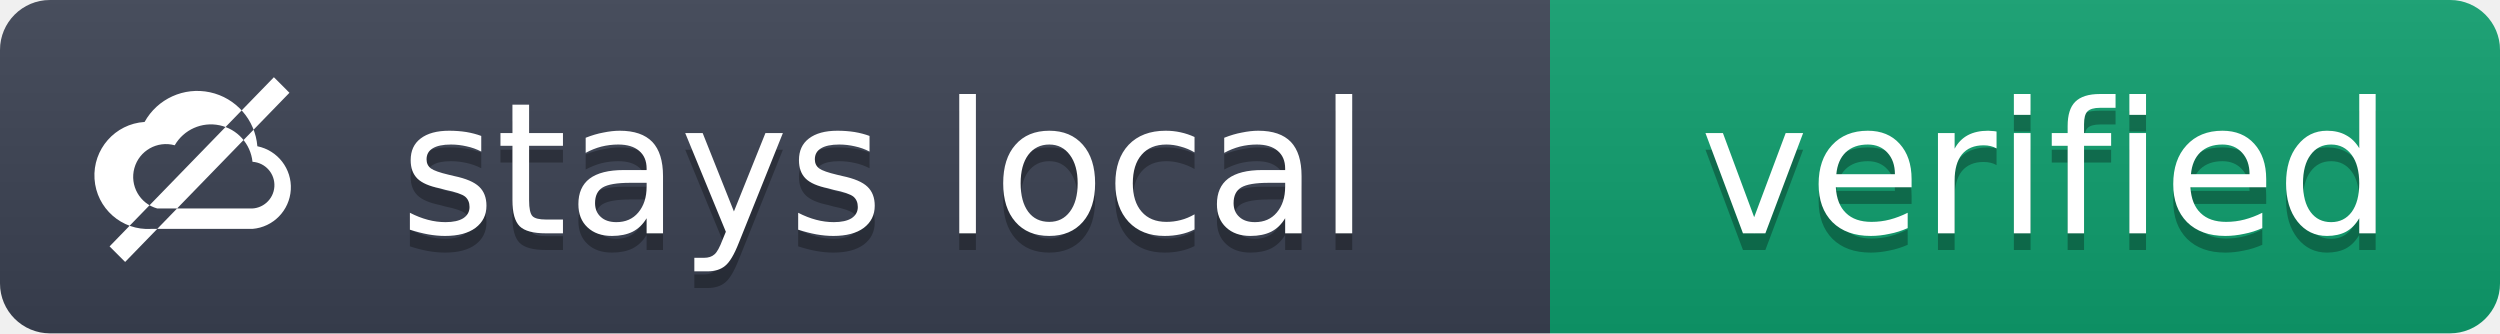
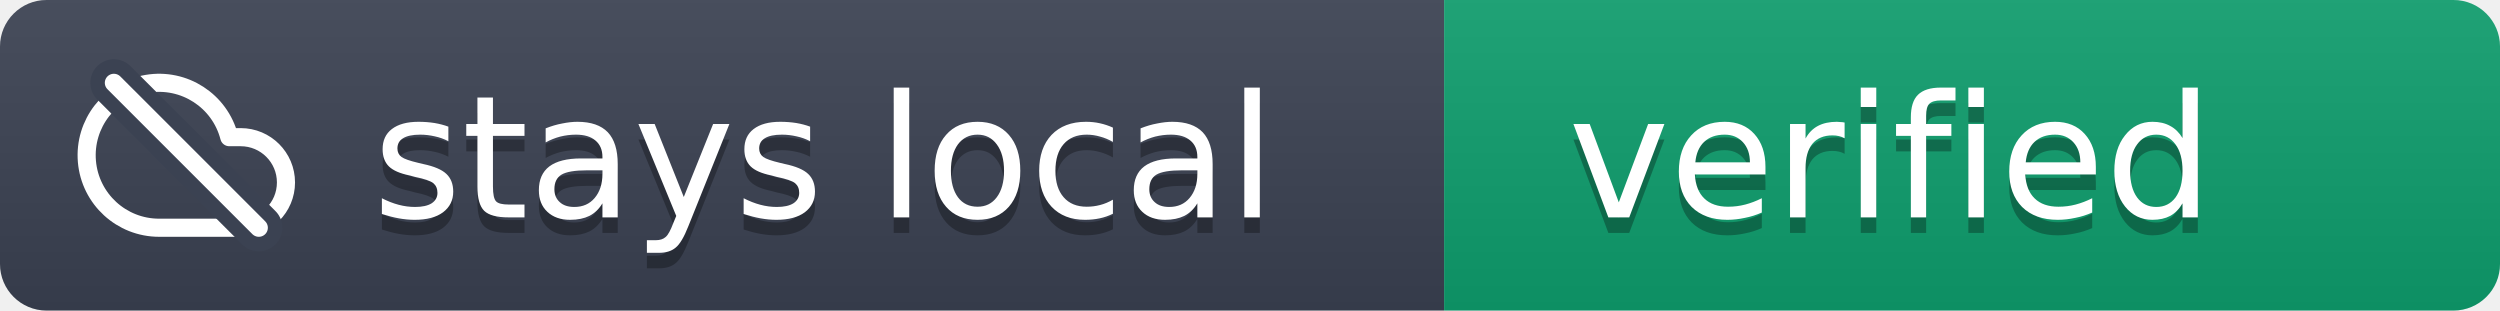
- <svg xmlns="http://www.w3.org/2000/svg" width="150" height="20" role="img" aria-label="stays local: verified">
+ <svg xmlns="http://www.w3.org/2000/svg" width="161" height="20" role="img" aria-label="stays local: verified">
  <linearGradient id="s" x2="0" y2="100%">
    <stop offset="0" stop-color="#bbb" stop-opacity=".1" />
    <stop offset="1" stop-opacity=".1" />
  </linearGradient>
  <clipPath id="r">
-     <rect width="150" height="20" rx="3" fill="#fff" />
+     <rect width="161" height="20" rx="3" fill="#fff" />
  </clipPath>
  <g clip-path="url(#r)">
    <rect width="93" height="20" fill="#3b4252" />
-     <rect x="93" width="57" height="20" fill="#0e9f6e" />
-     <rect width="150" height="20" fill="url(#s)" />
+     <rect x="93" width="68" height="20" fill="#0e9f6e" />
+     <rect width="161" height="20" fill="url(#s)" />
  </g>
  <svg x="5" y="3" width="14" height="14" viewBox="0 0 24 24">
-     <path fill="#fff" fill-rule="evenodd" d="M7 18.4h10.4a4.3 4.3 0 0 0 .5-8.5 6.2 6.2 0 0 0-11.6-2.5A4.7 4.7 0 0 0 7 18.4Z M7.6 16.3h9.5a2.4 2.4 0 0 0 .3-4.8 4.3 4.3 0 0 0-8-1.7A2.8 2.8 0 0 0 7.6 16.3Z M2.7 20.2 19.6 2.8l1.6 1.6L4.3 21.8Z" />
+     <g fill="none" stroke-linecap="round" stroke-linejoin="round">
+       <path d="M18 10h-1.26A8 8 0 1 0 9 20h9a5 5 0 0 0 0-10z" stroke="#fff" stroke-width="2" />
+       <line x1="4" y1="4" x2="20" y2="20" stroke="#3b4252" stroke-width="5.2" />
+       <line x1="4" y1="4" x2="20" y2="20" stroke="#fff" stroke-width="2" />
+     </g>
  </svg>
-   <g fill="#fff" text-anchor="start" font-family="Verdana,DejaVu Sans,Geneva,sans-serif" font-size="11">
+   <g fill="#fff" font-family="Verdana,DejaVu Sans,Geneva,sans-serif" font-size="11">
    <text x="24" y="15" fill="#010101" fill-opacity=".3">stays local</text>
    <text x="24" y="14">stays local</text>
-     <text x="102" y="15" fill="#010101" fill-opacity=".3">verified</text>
-     <text x="102" y="14">verified</text>
+     <text x="101" y="15" fill="#010101" fill-opacity=".3">verified</text>
+     <text x="101" y="14">verified</text>
  </g>
</svg>
